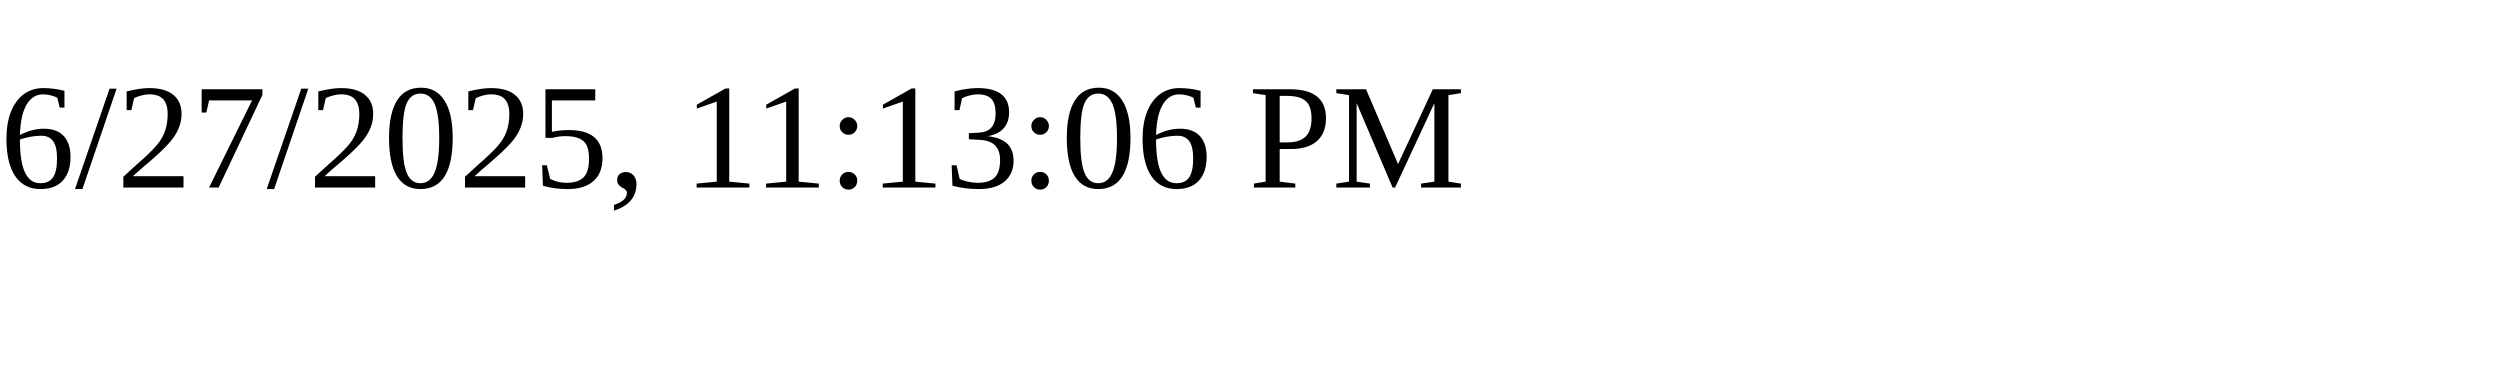
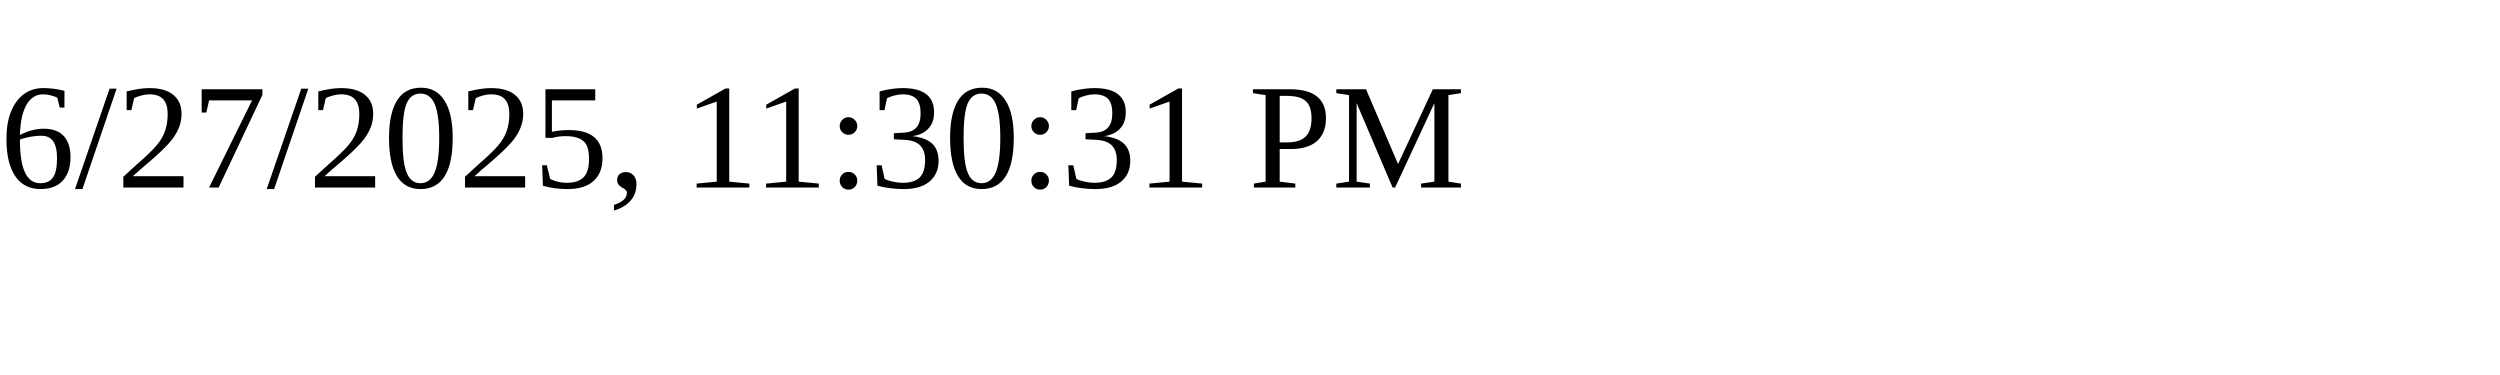
<svg xmlns="http://www.w3.org/2000/svg" height="30" width="200">
-   <text x="0" y="15">6/27/2025, 11:13:06 PM</text>
+   <text x="0" y="15">6/27/2025, 11:30:31 PM</text>
</svg>
